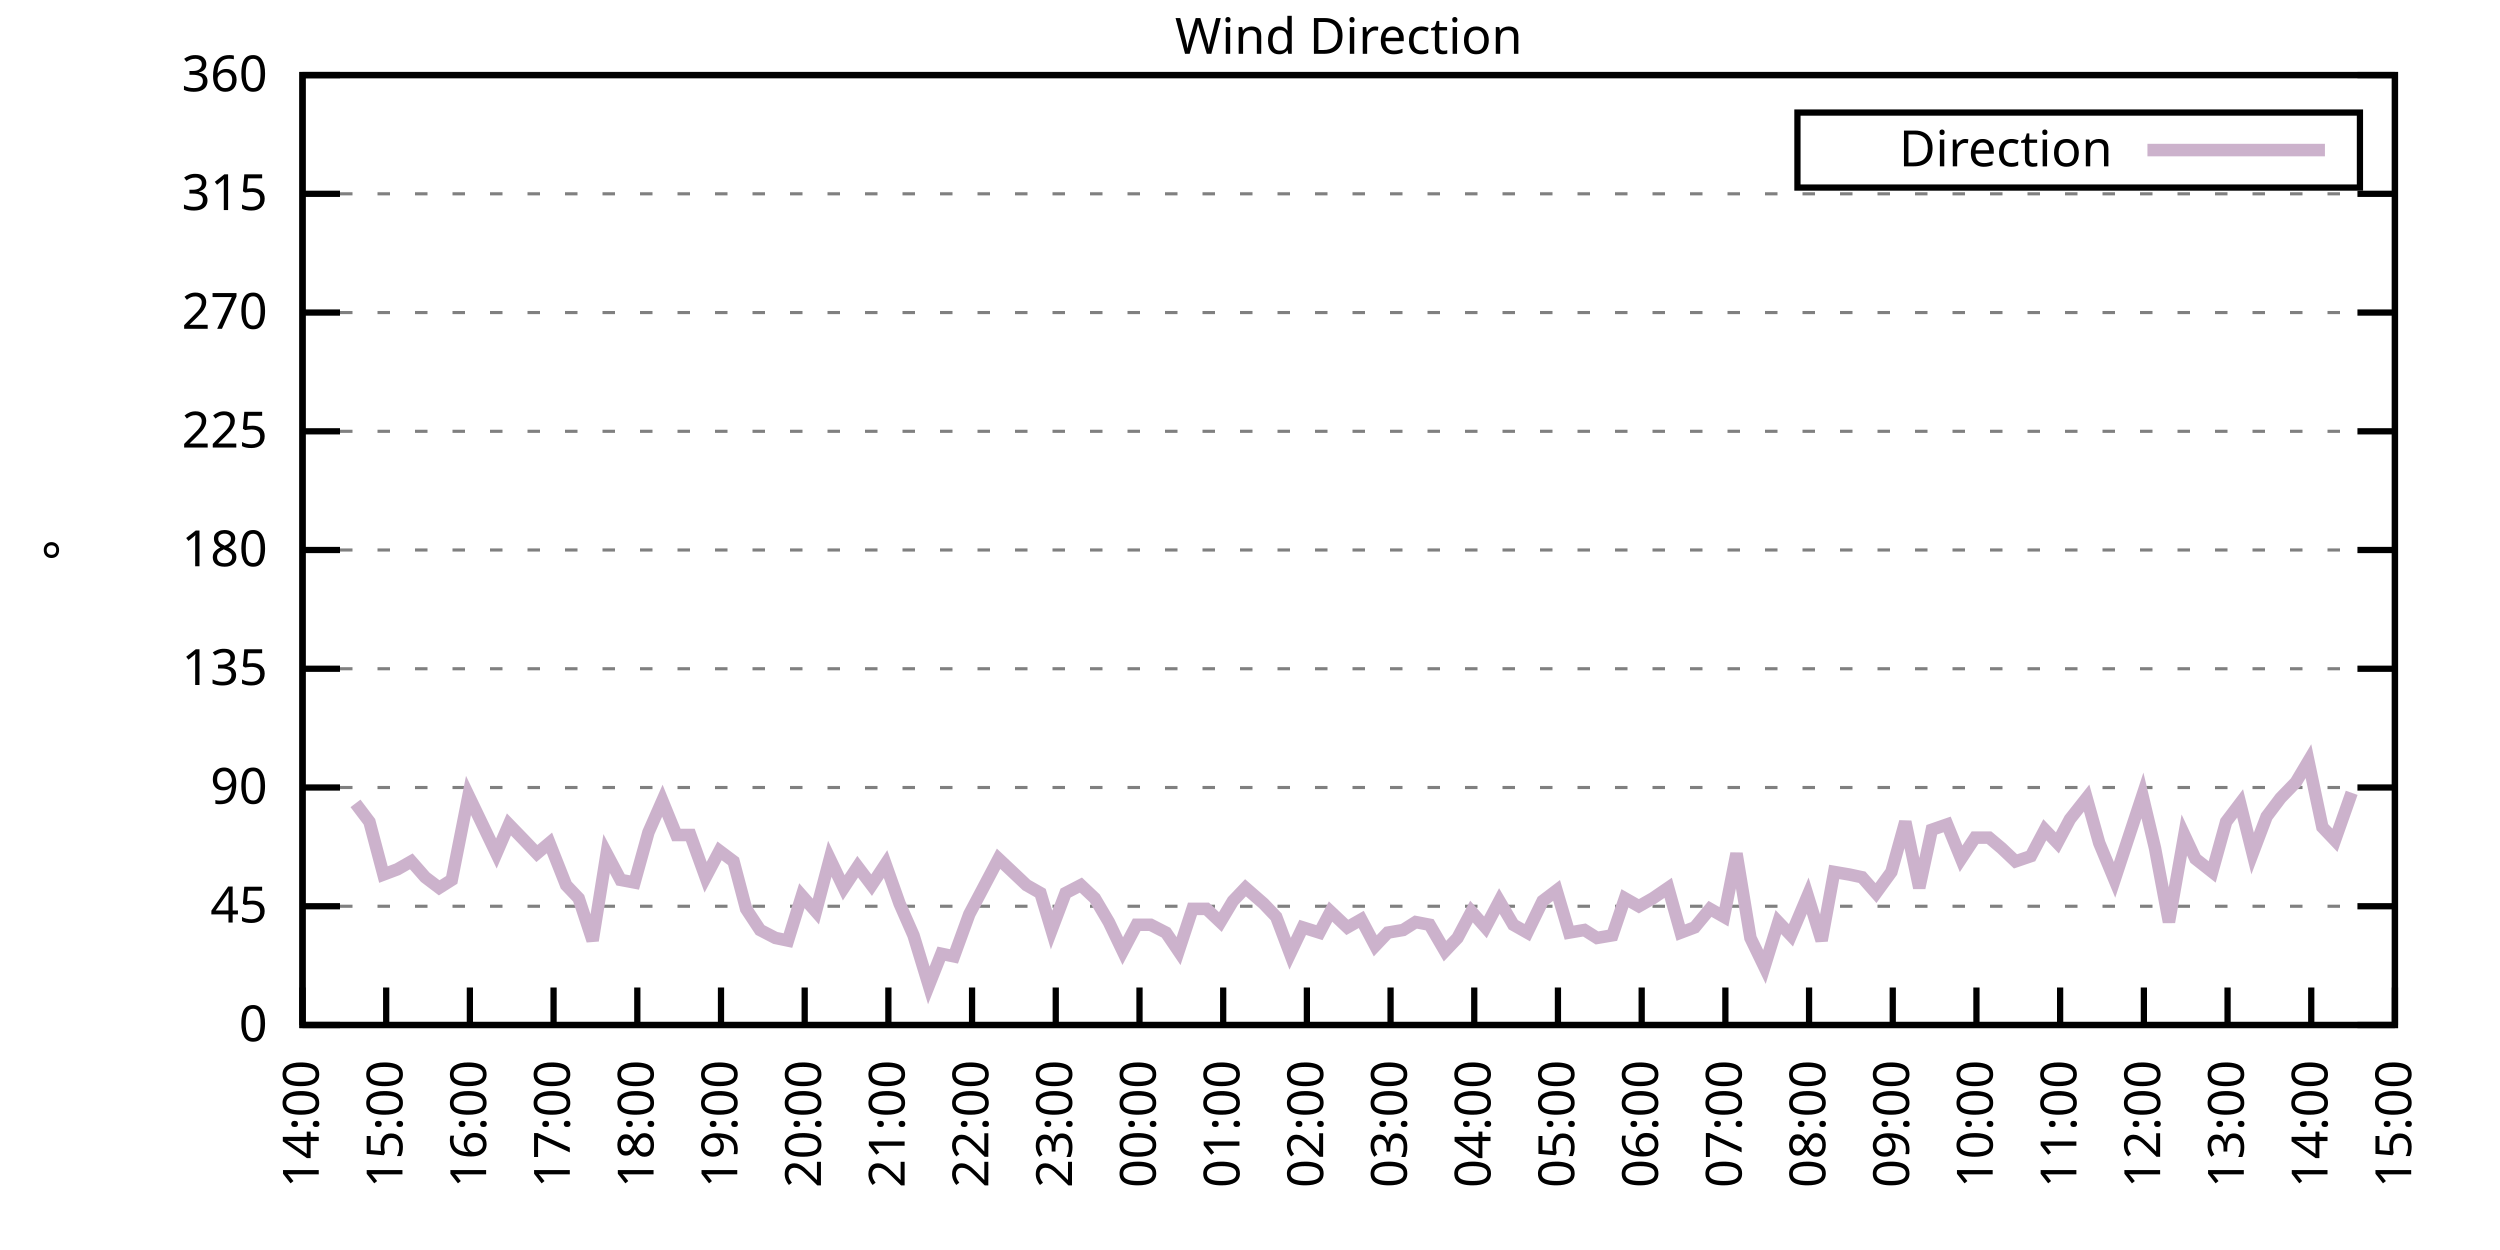
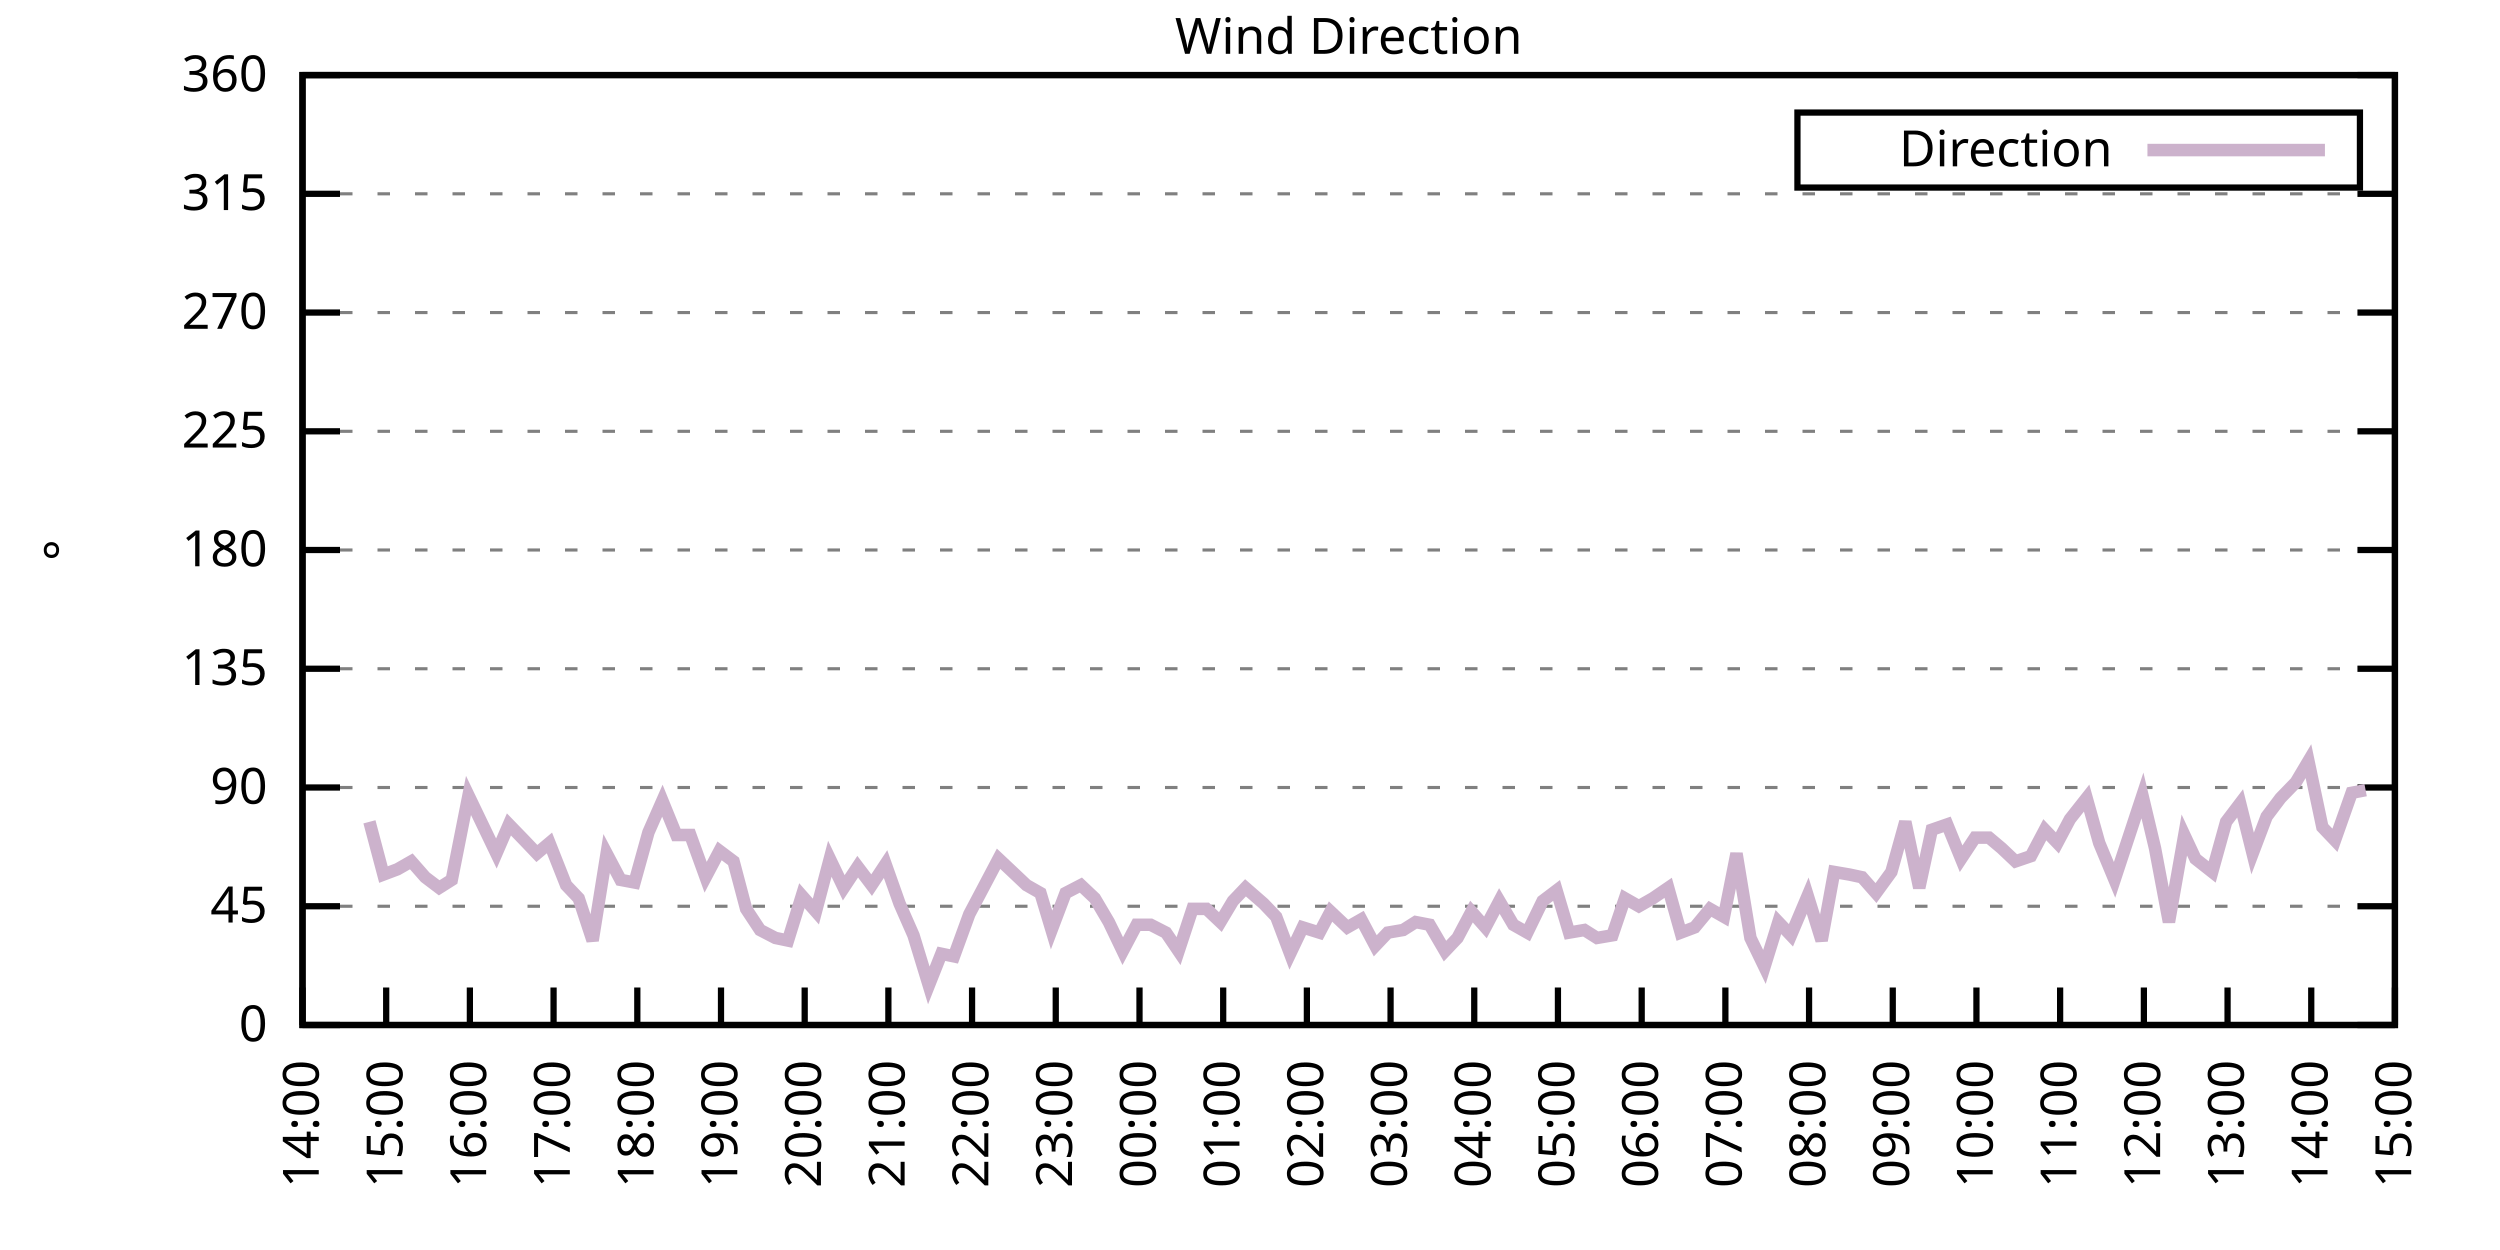
<svg xmlns="http://www.w3.org/2000/svg" xmlns:xlink="http://www.w3.org/1999/xlink" width="400" height="200" viewBox="0 0 400 200">
  <g id="gnuplot_canvas">
    <rect x="0" y="0" width="400" height="200" fill="none" />
    <defs>
      <circle id="gpDot" r="0.5" stroke-width="0.5" stroke="currentColor" />
      <path id="gpPt0" stroke-width="0.333" stroke="currentColor" d="M-1,0 h2 M0,-1 v2" />
      <path id="gpPt1" stroke-width="0.333" stroke="currentColor" d="M-1,-1 L1,1 M1,-1 L-1,1" />
      <path id="gpPt2" stroke-width="0.333" stroke="currentColor" d="M-1,0 L1,0 M0,-1 L0,1 M-1,-1 L1,1 M-1,1 L1,-1" />
      <rect id="gpPt3" stroke-width="0.333" stroke="currentColor" x="-1" y="-1" width="2" height="2" />
      <rect id="gpPt4" stroke-width="0.333" stroke="currentColor" fill="currentColor" x="-1" y="-1" width="2" height="2" />
      <circle id="gpPt5" stroke-width="0.333" stroke="currentColor" cx="0" cy="0" r="1" />
      <use xlink:href="#gpPt5" id="gpPt6" fill="currentColor" stroke="none" />
      <path id="gpPt7" stroke-width="0.333" stroke="currentColor" d="M0,-1.33 L-1.33,0.67 L1.33,0.67 z" />
      <use xlink:href="#gpPt7" id="gpPt8" fill="currentColor" stroke="none" />
      <use xlink:href="#gpPt7" id="gpPt9" stroke="currentColor" transform="rotate(180)" />
      <use xlink:href="#gpPt9" id="gpPt10" fill="currentColor" stroke="none" />
      <use xlink:href="#gpPt3" id="gpPt11" stroke="currentColor" transform="rotate(45)" />
      <use xlink:href="#gpPt11" id="gpPt12" fill="currentColor" stroke="none" />
      <path id="gpPt13" stroke-width="0.333" stroke="currentColor" d="M0,1.330 L1.265,0.411 L0.782,-1.067 L-0.782,-1.076 L-1.265,0.411 z" />
      <use xlink:href="#gpPt13" id="gpPt14" fill="currentColor" stroke="none" />
      <filter id="textbox" filterUnits="objectBoundingBox" x="0" y="0" height="1" width="1">
        <feFlood flood-color="white" flood-opacity="1" result="bgnd" />
        <feComposite in="SourceGraphic" in2="bgnd" operator="atop" />
      </filter>
      <filter id="greybox" filterUnits="objectBoundingBox" x="0" y="0" height="1" width="1">
        <feFlood flood-color="lightgrey" flood-opacity="1" result="grey" />
        <feComposite in="SourceGraphic" in2="grey" operator="atop" />
      </filter>
    </defs>
    <g fill="none" color="white" stroke="currentColor" stroke-width="1.00" stroke-linecap="butt" stroke-linejoin="miter">
</g>
    <g fill="none" color="black" stroke="currentColor" stroke-width="1.00" stroke-linecap="butt" stroke-linejoin="miter">
      <g stroke="none" shape-rendering="crispEdges">
        <polygon fill="rgb(255, 255, 255)" points="48.40,164.00 383.18,164.00 383.18,12.02 48.40,12.02 " />
      </g>
    </g>
    <g fill="none" color="black" stroke="currentColor" stroke-width="1.00" stroke-linecap="butt" stroke-linejoin="miter">
</g>
    <g fill="none" color="black" stroke="black" stroke-width="0.50" stroke-linecap="butt" stroke-linejoin="miter">
</g>
    <g fill="none" color="gray" stroke="currentColor" stroke-width="0.50" stroke-linecap="butt" stroke-linejoin="miter">
      <path stroke="gray" stroke-dasharray="2,4" class="gridline" d="M48.40,164.00 L383.19,164.00  " />
    </g>
    <g fill="none" color="gray" stroke="gray" stroke-width="1.00" stroke-linecap="butt" stroke-linejoin="miter">
</g>
    <g fill="none" color="black" stroke="currentColor" stroke-width="1.00" stroke-linecap="butt" stroke-linejoin="miter">
      <path stroke="black" d="M48.40,164.00 L54.40,164.00 M383.19,164.00 L377.19,164.00  " />
      <g transform="translate(42.80,166.60)" stroke="none" fill="black" font-family="Sans" font-size="8.00" text-anchor="end">
        <text>
          <tspan font-family="Sans"> 0</tspan>
        </text>
      </g>
    </g>
    <g fill="none" color="black" stroke="currentColor" stroke-width="1.00" stroke-linecap="butt" stroke-linejoin="miter">
</g>
    <g fill="none" color="black" stroke="black" stroke-width="0.50" stroke-linecap="butt" stroke-linejoin="miter">
</g>
    <g fill="none" color="gray" stroke="currentColor" stroke-width="0.50" stroke-linecap="butt" stroke-linejoin="miter">
      <path stroke="gray" stroke-dasharray="2,4" class="gridline" d="M48.40,145.00 L383.19,145.00  " />
    </g>
    <g fill="none" color="gray" stroke="gray" stroke-width="1.00" stroke-linecap="butt" stroke-linejoin="miter">
</g>
    <g fill="none" color="black" stroke="currentColor" stroke-width="1.00" stroke-linecap="butt" stroke-linejoin="miter">
      <path stroke="black" d="M48.40,145.00 L54.40,145.00 M383.19,145.00 L377.19,145.00  " />
      <g transform="translate(42.80,147.60)" stroke="none" fill="black" font-family="Sans" font-size="8.00" text-anchor="end">
        <text>
          <tspan font-family="Sans"> 45</tspan>
        </text>
      </g>
    </g>
    <g fill="none" color="black" stroke="currentColor" stroke-width="1.00" stroke-linecap="butt" stroke-linejoin="miter">
</g>
    <g fill="none" color="black" stroke="black" stroke-width="0.50" stroke-linecap="butt" stroke-linejoin="miter">
</g>
    <g fill="none" color="gray" stroke="currentColor" stroke-width="0.50" stroke-linecap="butt" stroke-linejoin="miter">
      <path stroke="gray" stroke-dasharray="2,4" class="gridline" d="M48.40,126.00 L383.19,126.00  " />
    </g>
    <g fill="none" color="gray" stroke="gray" stroke-width="1.00" stroke-linecap="butt" stroke-linejoin="miter">
</g>
    <g fill="none" color="black" stroke="currentColor" stroke-width="1.00" stroke-linecap="butt" stroke-linejoin="miter">
      <path stroke="black" d="M48.40,126.00 L54.40,126.00 M383.19,126.00 L377.19,126.00  " />
      <g transform="translate(42.80,128.60)" stroke="none" fill="black" font-family="Sans" font-size="8.00" text-anchor="end">
        <text>
          <tspan font-family="Sans"> 90</tspan>
        </text>
      </g>
    </g>
    <g fill="none" color="black" stroke="currentColor" stroke-width="1.00" stroke-linecap="butt" stroke-linejoin="miter">
</g>
    <g fill="none" color="black" stroke="black" stroke-width="0.50" stroke-linecap="butt" stroke-linejoin="miter">
</g>
    <g fill="none" color="gray" stroke="currentColor" stroke-width="0.50" stroke-linecap="butt" stroke-linejoin="miter">
      <path stroke="gray" stroke-dasharray="2,4" class="gridline" d="M48.40,107.00 L383.19,107.00  " />
    </g>
    <g fill="none" color="gray" stroke="gray" stroke-width="1.00" stroke-linecap="butt" stroke-linejoin="miter">
</g>
    <g fill="none" color="black" stroke="currentColor" stroke-width="1.00" stroke-linecap="butt" stroke-linejoin="miter">
      <path stroke="black" d="M48.40,107.00 L54.40,107.00 M383.19,107.00 L377.19,107.00  " />
      <g transform="translate(42.80,109.60)" stroke="none" fill="black" font-family="Sans" font-size="8.00" text-anchor="end">
        <text>
          <tspan font-family="Sans"> 135</tspan>
        </text>
      </g>
    </g>
    <g fill="none" color="black" stroke="currentColor" stroke-width="1.00" stroke-linecap="butt" stroke-linejoin="miter">
</g>
    <g fill="none" color="black" stroke="black" stroke-width="0.50" stroke-linecap="butt" stroke-linejoin="miter">
</g>
    <g fill="none" color="gray" stroke="currentColor" stroke-width="0.50" stroke-linecap="butt" stroke-linejoin="miter">
      <path stroke="gray" stroke-dasharray="2,4" class="gridline" d="M48.40,88.00 L383.19,88.00  " />
    </g>
    <g fill="none" color="gray" stroke="gray" stroke-width="1.00" stroke-linecap="butt" stroke-linejoin="miter">
</g>
    <g fill="none" color="black" stroke="currentColor" stroke-width="1.00" stroke-linecap="butt" stroke-linejoin="miter">
      <path stroke="black" d="M48.40,88.00 L54.40,88.00 M383.19,88.00 L377.19,88.00  " />
      <g transform="translate(42.80,90.60)" stroke="none" fill="black" font-family="Sans" font-size="8.00" text-anchor="end">
        <text>
          <tspan font-family="Sans"> 180</tspan>
        </text>
      </g>
    </g>
    <g fill="none" color="black" stroke="currentColor" stroke-width="1.00" stroke-linecap="butt" stroke-linejoin="miter">
</g>
    <g fill="none" color="black" stroke="black" stroke-width="0.50" stroke-linecap="butt" stroke-linejoin="miter">
</g>
    <g fill="none" color="gray" stroke="currentColor" stroke-width="0.50" stroke-linecap="butt" stroke-linejoin="miter">
      <path stroke="gray" stroke-dasharray="2,4" class="gridline" d="M48.40,69.01 L383.19,69.01  " />
    </g>
    <g fill="none" color="gray" stroke="gray" stroke-width="1.00" stroke-linecap="butt" stroke-linejoin="miter">
</g>
    <g fill="none" color="black" stroke="currentColor" stroke-width="1.00" stroke-linecap="butt" stroke-linejoin="miter">
      <path stroke="black" d="M48.40,69.01 L54.40,69.01 M383.19,69.01 L377.19,69.01  " />
      <g transform="translate(42.80,71.61)" stroke="none" fill="black" font-family="Sans" font-size="8.00" text-anchor="end">
        <text>
          <tspan font-family="Sans"> 225</tspan>
        </text>
      </g>
    </g>
    <g fill="none" color="black" stroke="currentColor" stroke-width="1.00" stroke-linecap="butt" stroke-linejoin="miter">
</g>
    <g fill="none" color="black" stroke="black" stroke-width="0.50" stroke-linecap="butt" stroke-linejoin="miter">
</g>
    <g fill="none" color="gray" stroke="currentColor" stroke-width="0.50" stroke-linecap="butt" stroke-linejoin="miter">
      <path stroke="gray" stroke-dasharray="2,4" class="gridline" d="M48.40,50.01 L383.19,50.01  " />
    </g>
    <g fill="none" color="gray" stroke="gray" stroke-width="1.00" stroke-linecap="butt" stroke-linejoin="miter">
</g>
    <g fill="none" color="black" stroke="currentColor" stroke-width="1.00" stroke-linecap="butt" stroke-linejoin="miter">
      <path stroke="black" d="M48.40,50.01 L54.40,50.01 M383.19,50.01 L377.19,50.01  " />
      <g transform="translate(42.80,52.61)" stroke="none" fill="black" font-family="Sans" font-size="8.00" text-anchor="end">
        <text>
          <tspan font-family="Sans"> 270</tspan>
        </text>
      </g>
    </g>
    <g fill="none" color="black" stroke="currentColor" stroke-width="1.00" stroke-linecap="butt" stroke-linejoin="miter">
</g>
    <g fill="none" color="black" stroke="black" stroke-width="0.50" stroke-linecap="butt" stroke-linejoin="miter">
</g>
    <g fill="none" color="gray" stroke="currentColor" stroke-width="0.50" stroke-linecap="butt" stroke-linejoin="miter">
      <path stroke="gray" stroke-dasharray="2,4" class="gridline" d="M48.40,31.01 L383.19,31.01  " />
    </g>
    <g fill="none" color="gray" stroke="gray" stroke-width="1.00" stroke-linecap="butt" stroke-linejoin="miter">
</g>
    <g fill="none" color="black" stroke="currentColor" stroke-width="1.00" stroke-linecap="butt" stroke-linejoin="miter">
      <path stroke="black" d="M48.40,31.01 L54.40,31.01 M383.19,31.01 L377.19,31.01  " />
      <g transform="translate(42.80,33.61)" stroke="none" fill="black" font-family="Sans" font-size="8.00" text-anchor="end">
        <text>
          <tspan font-family="Sans"> 315</tspan>
        </text>
      </g>
    </g>
    <g fill="none" color="black" stroke="currentColor" stroke-width="1.00" stroke-linecap="butt" stroke-linejoin="miter">
</g>
    <g fill="none" color="black" stroke="black" stroke-width="0.50" stroke-linecap="butt" stroke-linejoin="miter">
</g>
    <g fill="none" color="gray" stroke="currentColor" stroke-width="0.50" stroke-linecap="butt" stroke-linejoin="miter">
      <path stroke="gray" stroke-dasharray="2,4" class="gridline" d="M48.40,12.01 L383.19,12.01  " />
    </g>
    <g fill="none" color="gray" stroke="gray" stroke-width="1.00" stroke-linecap="butt" stroke-linejoin="miter">
</g>
    <g fill="none" color="black" stroke="currentColor" stroke-width="1.00" stroke-linecap="butt" stroke-linejoin="miter">
      <path stroke="black" d="M48.40,12.01 L54.40,12.01 M383.19,12.01 L377.19,12.01  " />
      <g transform="translate(42.80,14.61)" stroke="none" fill="black" font-family="Sans" font-size="8.00" text-anchor="end">
        <text>
          <tspan font-family="Sans"> 360</tspan>
        </text>
      </g>
    </g>
    <g fill="none" color="black" stroke="currentColor" stroke-width="1.00" stroke-linecap="butt" stroke-linejoin="miter">
      <path stroke="black" d="M48.40,164.00 L48.40,158.00  " />
      <g transform="translate(51.00,169.60) rotate(270.00)" stroke="none" fill="black" font-family="Sans" font-size="8.00" text-anchor="end">
        <text>
          <tspan font-family="Sans">14:00</tspan>
        </text>
      </g>
    </g>
    <g fill="none" color="black" stroke="currentColor" stroke-width="1.00" stroke-linecap="butt" stroke-linejoin="miter">
      <path stroke="black" d="M61.79,164.00 L61.79,158.00  " />
      <g transform="translate(64.39,169.60) rotate(270.00)" stroke="none" fill="black" font-family="Sans" font-size="8.00" text-anchor="end">
        <text>
          <tspan font-family="Sans">15:00</tspan>
        </text>
      </g>
    </g>
    <g fill="none" color="black" stroke="currentColor" stroke-width="1.00" stroke-linecap="butt" stroke-linejoin="miter">
      <path stroke="black" d="M75.18,164.00 L75.18,158.00  " />
      <g transform="translate(77.78,169.60) rotate(270.00)" stroke="none" fill="black" font-family="Sans" font-size="8.00" text-anchor="end">
        <text>
          <tspan font-family="Sans">16:00</tspan>
        </text>
      </g>
    </g>
    <g fill="none" color="black" stroke="currentColor" stroke-width="1.00" stroke-linecap="butt" stroke-linejoin="miter">
      <path stroke="black" d="M88.57,164.00 L88.57,158.00  " />
      <g transform="translate(91.17,169.60) rotate(270.00)" stroke="none" fill="black" font-family="Sans" font-size="8.00" text-anchor="end">
        <text>
          <tspan font-family="Sans">17:00</tspan>
        </text>
      </g>
    </g>
    <g fill="none" color="black" stroke="currentColor" stroke-width="1.00" stroke-linecap="butt" stroke-linejoin="miter">
      <path stroke="black" d="M101.97,164.00 L101.97,158.00  " />
      <g transform="translate(104.57,169.60) rotate(270.00)" stroke="none" fill="black" font-family="Sans" font-size="8.00" text-anchor="end">
        <text>
          <tspan font-family="Sans">18:00</tspan>
        </text>
      </g>
    </g>
    <g fill="none" color="black" stroke="currentColor" stroke-width="1.00" stroke-linecap="butt" stroke-linejoin="miter">
      <path stroke="black" d="M115.36,164.00 L115.36,158.00  " />
      <g transform="translate(117.96,169.60) rotate(270.00)" stroke="none" fill="black" font-family="Sans" font-size="8.00" text-anchor="end">
        <text>
          <tspan font-family="Sans">19:00</tspan>
        </text>
      </g>
    </g>
    <g fill="none" color="black" stroke="currentColor" stroke-width="1.00" stroke-linecap="butt" stroke-linejoin="miter">
      <path stroke="black" d="M128.75,164.00 L128.75,158.00  " />
      <g transform="translate(131.35,169.60) rotate(270.00)" stroke="none" fill="black" font-family="Sans" font-size="8.00" text-anchor="end">
        <text>
          <tspan font-family="Sans">20:00</tspan>
        </text>
      </g>
    </g>
    <g fill="none" color="black" stroke="currentColor" stroke-width="1.00" stroke-linecap="butt" stroke-linejoin="miter">
      <path stroke="black" d="M142.14,164.00 L142.14,158.00  " />
      <g transform="translate(144.74,169.60) rotate(270.00)" stroke="none" fill="black" font-family="Sans" font-size="8.00" text-anchor="end">
        <text>
          <tspan font-family="Sans">21:00</tspan>
        </text>
      </g>
    </g>
    <g fill="none" color="black" stroke="currentColor" stroke-width="1.00" stroke-linecap="butt" stroke-linejoin="miter">
      <path stroke="black" d="M155.53,164.00 L155.53,158.00  " />
      <g transform="translate(158.13,169.60) rotate(270.00)" stroke="none" fill="black" font-family="Sans" font-size="8.00" text-anchor="end">
        <text>
          <tspan font-family="Sans">22:00</tspan>
        </text>
      </g>
    </g>
    <g fill="none" color="black" stroke="currentColor" stroke-width="1.00" stroke-linecap="butt" stroke-linejoin="miter">
      <path stroke="black" d="M168.92,164.00 L168.92,158.00  " />
      <g transform="translate(171.52,169.60) rotate(270.00)" stroke="none" fill="black" font-family="Sans" font-size="8.00" text-anchor="end">
        <text>
          <tspan font-family="Sans">23:00</tspan>
        </text>
      </g>
    </g>
    <g fill="none" color="black" stroke="currentColor" stroke-width="1.00" stroke-linecap="butt" stroke-linejoin="miter">
      <path stroke="black" d="M182.32,164.00 L182.32,158.00  " />
      <g transform="translate(184.92,169.60) rotate(270.00)" stroke="none" fill="black" font-family="Sans" font-size="8.00" text-anchor="end">
        <text>
          <tspan font-family="Sans">00:00</tspan>
        </text>
      </g>
    </g>
    <g fill="none" color="black" stroke="currentColor" stroke-width="1.00" stroke-linecap="butt" stroke-linejoin="miter">
      <path stroke="black" d="M195.71,164.00 L195.71,158.00  " />
      <g transform="translate(198.31,169.60) rotate(270.00)" stroke="none" fill="black" font-family="Sans" font-size="8.00" text-anchor="end">
        <text>
          <tspan font-family="Sans">01:00</tspan>
        </text>
      </g>
    </g>
    <g fill="none" color="black" stroke="currentColor" stroke-width="1.00" stroke-linecap="butt" stroke-linejoin="miter">
      <path stroke="black" d="M209.10,164.00 L209.10,158.00  " />
      <g transform="translate(211.70,169.60) rotate(270.00)" stroke="none" fill="black" font-family="Sans" font-size="8.00" text-anchor="end">
        <text>
          <tspan font-family="Sans">02:00</tspan>
        </text>
      </g>
    </g>
    <g fill="none" color="black" stroke="currentColor" stroke-width="1.00" stroke-linecap="butt" stroke-linejoin="miter">
      <path stroke="black" d="M222.49,164.00 L222.49,158.00  " />
      <g transform="translate(225.09,169.60) rotate(270.00)" stroke="none" fill="black" font-family="Sans" font-size="8.00" text-anchor="end">
        <text>
          <tspan font-family="Sans">03:00</tspan>
        </text>
      </g>
    </g>
    <g fill="none" color="black" stroke="currentColor" stroke-width="1.00" stroke-linecap="butt" stroke-linejoin="miter">
      <path stroke="black" d="M235.88,164.00 L235.88,158.00  " />
      <g transform="translate(238.48,169.60) rotate(270.00)" stroke="none" fill="black" font-family="Sans" font-size="8.00" text-anchor="end">
        <text>
          <tspan font-family="Sans">04:00</tspan>
        </text>
      </g>
    </g>
    <g fill="none" color="black" stroke="currentColor" stroke-width="1.00" stroke-linecap="butt" stroke-linejoin="miter">
      <path stroke="black" d="M249.27,164.00 L249.27,158.00  " />
      <g transform="translate(251.87,169.60) rotate(270.00)" stroke="none" fill="black" font-family="Sans" font-size="8.00" text-anchor="end">
        <text>
          <tspan font-family="Sans">05:00</tspan>
        </text>
      </g>
    </g>
    <g fill="none" color="black" stroke="currentColor" stroke-width="1.00" stroke-linecap="butt" stroke-linejoin="miter">
      <path stroke="black" d="M262.67,164.00 L262.67,158.00  " />
      <g transform="translate(265.27,169.60) rotate(270.00)" stroke="none" fill="black" font-family="Sans" font-size="8.00" text-anchor="end">
        <text>
          <tspan font-family="Sans">06:00</tspan>
        </text>
      </g>
    </g>
    <g fill="none" color="black" stroke="currentColor" stroke-width="1.00" stroke-linecap="butt" stroke-linejoin="miter">
      <path stroke="black" d="M276.06,164.00 L276.06,158.00  " />
      <g transform="translate(278.66,169.60) rotate(270.00)" stroke="none" fill="black" font-family="Sans" font-size="8.00" text-anchor="end">
        <text>
          <tspan font-family="Sans">07:00</tspan>
        </text>
      </g>
    </g>
    <g fill="none" color="black" stroke="currentColor" stroke-width="1.00" stroke-linecap="butt" stroke-linejoin="miter">
      <path stroke="black" d="M289.45,164.00 L289.45,158.00  " />
      <g transform="translate(292.05,169.60) rotate(270.00)" stroke="none" fill="black" font-family="Sans" font-size="8.00" text-anchor="end">
        <text>
          <tspan font-family="Sans">08:00</tspan>
        </text>
      </g>
    </g>
    <g fill="none" color="black" stroke="currentColor" stroke-width="1.00" stroke-linecap="butt" stroke-linejoin="miter">
      <path stroke="black" d="M302.84,164.00 L302.84,158.00  " />
      <g transform="translate(305.44,169.60) rotate(270.00)" stroke="none" fill="black" font-family="Sans" font-size="8.00" text-anchor="end">
        <text>
          <tspan font-family="Sans">09:00</tspan>
        </text>
      </g>
    </g>
    <g fill="none" color="black" stroke="currentColor" stroke-width="1.00" stroke-linecap="butt" stroke-linejoin="miter">
      <path stroke="black" d="M316.23,164.00 L316.23,158.00  " />
      <g transform="translate(318.83,169.60) rotate(270.00)" stroke="none" fill="black" font-family="Sans" font-size="8.00" text-anchor="end">
        <text>
          <tspan font-family="Sans">10:00</tspan>
        </text>
      </g>
    </g>
    <g fill="none" color="black" stroke="currentColor" stroke-width="1.00" stroke-linecap="butt" stroke-linejoin="miter">
      <path stroke="black" d="M329.62,164.00 L329.62,158.00  " />
      <g transform="translate(332.22,169.60) rotate(270.00)" stroke="none" fill="black" font-family="Sans" font-size="8.00" text-anchor="end">
        <text>
          <tspan font-family="Sans">11:00</tspan>
        </text>
      </g>
    </g>
    <g fill="none" color="black" stroke="currentColor" stroke-width="1.00" stroke-linecap="butt" stroke-linejoin="miter">
      <path stroke="black" d="M343.02,164.00 L343.02,158.00  " />
      <g transform="translate(345.62,169.60) rotate(270.00)" stroke="none" fill="black" font-family="Sans" font-size="8.00" text-anchor="end">
        <text>
          <tspan font-family="Sans">12:00</tspan>
        </text>
      </g>
    </g>
    <g fill="none" color="black" stroke="currentColor" stroke-width="1.00" stroke-linecap="butt" stroke-linejoin="miter">
      <path stroke="black" d="M356.41,164.00 L356.41,158.00  " />
      <g transform="translate(359.01,169.60) rotate(270.00)" stroke="none" fill="black" font-family="Sans" font-size="8.00" text-anchor="end">
        <text>
          <tspan font-family="Sans">13:00</tspan>
        </text>
      </g>
    </g>
    <g fill="none" color="black" stroke="currentColor" stroke-width="1.00" stroke-linecap="butt" stroke-linejoin="miter">
      <path stroke="black" d="M369.80,164.00 L369.80,158.00  " />
      <g transform="translate(372.40,169.60) rotate(270.00)" stroke="none" fill="black" font-family="Sans" font-size="8.00" text-anchor="end">
        <text>
          <tspan font-family="Sans">14:00</tspan>
        </text>
      </g>
    </g>
    <g fill="none" color="black" stroke="currentColor" stroke-width="1.00" stroke-linecap="butt" stroke-linejoin="miter">
      <path stroke="black" d="M383.19,164.00 L383.19,158.00  " />
      <g transform="translate(385.79,169.60) rotate(270.00)" stroke="none" fill="black" font-family="Sans" font-size="8.00" text-anchor="end">
        <text>
          <tspan font-family="Sans">15:00</tspan>
        </text>
      </g>
    </g>
    <g fill="none" color="black" stroke="currentColor" stroke-width="1.00" stroke-linecap="butt" stroke-linejoin="miter">
</g>
    <g fill="none" color="black" stroke="currentColor" stroke-width="1.00" stroke-linecap="butt" stroke-linejoin="miter">
      <path stroke="black" d="M48.40,12.01 L48.40,164.00 L383.19,164.00 L383.19,12.01 L48.40,12.01 Z  " />
    </g>
    <g fill="none" color="black" stroke="currentColor" stroke-width="1.00" stroke-linecap="butt" stroke-linejoin="miter">
</g>
    <g fill="none" color="black" stroke="currentColor" stroke-width="1.00" stroke-linecap="butt" stroke-linejoin="miter">
      <path stroke="black" d="M287.59,30.01 L287.59,18.01 L377.59,18.01 L377.59,30.01 L287.59,30.01 Z  " />
    </g>
    <g id="Wind_direction_plot_1">
      <g fill="none" color="white" stroke="black" stroke-width="2.00" stroke-linecap="butt" stroke-linejoin="miter">
</g>
      <g fill="none" color="black" stroke="currentColor" stroke-width="2.00" stroke-linecap="butt" stroke-linejoin="miter">
        <g transform="translate(337.99,26.61)" stroke="none" fill="black" font-family="Sans" font-size="8.00" text-anchor="end">
          <text>
            <tspan font-family="Sans">Direction</tspan>
          </text>
        </g>
      </g>
      <g fill="none" color="black" stroke="currentColor" stroke-width="2.00" stroke-linecap="butt" stroke-linejoin="miter">
-         <path stroke="rgb(204, 178, 204)" d="M343.59,24.01 L371.99,24.01 M56.88,128.54 L59.11,131.49 L61.35,139.93 L63.58,139.09 L65.81,137.82 L68.04,140.36   L70.27,142.05 L72.28,140.78 L74.96,127.27 L77.19,131.91 L79.42,136.56 L81.43,131.91 L83.89,134.45 L85.90,136.56   L87.91,134.87 L90.58,141.62 L92.59,143.73 L94.82,150.49 L97.06,136.56 L99.29,140.78 L101.52,141.20 L103.75,133.18   L105.98,128.11 L108.22,133.60 L110.45,133.60 L112.90,140.36 L115.13,136.14 L117.37,137.82 L119.38,145.42 L121.61,148.80   L124.06,150.07 L126.07,150.49 L128.30,143.31 L130.54,145.85 L132.77,137.40 L135.00,142.05 L137.23,138.67 L139.46,141.62   L141.69,138.25 L143.93,144.58 L146.16,149.65 L148.61,157.67 L150.62,152.60 L152.63,153.02 L155.09,146.27 L157.32,142.05   L159.77,137.40 L162.01,139.51 L164.24,141.62 L166.47,142.89 L168.25,148.80 L170.49,142.89 L172.94,141.62 L175.17,143.73   L177.41,147.53 L179.64,152.18 L181.87,147.96 L184.10,147.96 L186.56,149.22 L188.57,152.18 L190.80,145.42 L193.03,145.42   L195.26,147.53 L197.27,144.16 L199.28,142.05 L202.18,144.58 L204.19,146.69 L206.42,152.60 L208.43,148.38 L211.11,149.22   L212.89,145.85 L215.57,148.38 L217.80,147.11 L220.04,151.33 L222.04,149.22 L224.50,148.80 L226.51,147.53 L228.74,147.96   L231.20,152.18 L233.20,150.07 L235.44,145.85 L237.67,148.38 L239.90,144.16 L242.13,147.96 L244.36,149.22 L246.82,144.16   L249.05,142.47 L251.06,149.22 L253.51,148.80 L255.52,150.07 L257.98,149.65 L259.99,143.73 L262.22,145.00 L264.45,143.73   L266.91,142.05 L268.92,149.22 L271.15,148.38 L273.60,145.42 L275.83,146.69 L277.84,136.56 L280.07,150.07 L282.31,154.71   L284.54,147.53 L286.55,149.65 L289.23,143.31 L291.46,150.49 L293.47,139.51 L295.92,139.93 L297.93,140.36 L300.16,142.89   L302.62,139.51 L304.85,131.49 L307.08,142.05 L309.09,132.76 L311.54,131.91 L313.78,137.40 L316.01,134.02 L318.24,134.02   L320.25,135.71 L322.48,137.82 L324.94,136.98 L327.17,132.76 L329.18,134.87 L331.19,131.07 L333.86,127.69 L335.87,134.87   L338.33,140.78 L340.56,134.02 L342.79,127.27 L344.80,135.71 L347.03,147.53 L349.49,133.60 L351.27,137.40 L353.95,139.51   L356.18,131.49 L358.42,128.54 L360.42,136.56 L362.66,130.65 L364.89,127.69 L367.34,125.16 L369.35,121.78 L371.58,132.34   L373.59,134.45 L376.27,126.85  " />
+         <path stroke="rgb(204, 178, 204)" d="M343.59,24.01 L371.99,24.01 M59.11,131.49 L61.35,139.93 L63.58,139.09 L65.81,137.82 L68.04,140.36 L70.27,142.05   L72.28,140.78 L74.96,127.27 L77.19,131.91 L79.42,136.56 L81.43,131.91 L83.89,134.45 L85.90,136.56 L87.91,134.87   L90.58,141.62 L92.59,143.73 L94.82,150.49 L97.06,136.56 L99.29,140.78 L101.52,141.20 L103.75,133.18 L105.98,128.11   L108.22,133.60 L110.45,133.60 L112.90,140.36 L115.13,136.14 L117.37,137.82 L119.38,145.42 L121.61,148.80 L124.06,150.07   L126.07,150.49 L128.30,143.31 L130.54,145.85 L132.77,137.40 L135.00,142.05 L137.23,138.67 L139.46,141.62 L141.69,138.25   L143.93,144.58 L146.16,149.65 L148.61,157.67 L150.62,152.60 L152.63,153.02 L155.09,146.27 L157.32,142.05 L159.77,137.40   L162.01,139.51 L164.24,141.62 L166.47,142.89 L168.25,148.80 L170.49,142.89 L172.94,141.62 L175.17,143.73 L177.41,147.53   L179.64,152.18 L181.87,147.96 L184.10,147.96 L186.56,149.22 L188.57,152.18 L190.80,145.42 L193.03,145.42 L195.26,147.53   L197.27,144.16 L199.28,142.05 L202.18,144.58 L204.19,146.69 L206.42,152.60 L208.43,148.38 L211.11,149.22 L212.89,145.85   L215.57,148.38 L217.80,147.11 L220.04,151.33 L222.04,149.22 L224.50,148.80 L226.51,147.53 L228.74,147.96 L231.20,152.18   L233.20,150.07 L235.44,145.85 L237.67,148.38 L239.90,144.16 L242.13,147.96 L244.36,149.22 L246.82,144.16 L249.05,142.47   L251.06,149.22 L253.51,148.80 L255.52,150.07 L257.98,149.65 L259.99,143.73 L262.22,145.00 L264.45,143.73 L266.91,142.05   L268.92,149.22 L271.15,148.38 L273.60,145.42 L275.83,146.69 L277.84,136.56 L280.07,150.07 L282.31,154.71 L284.54,147.53   L286.55,149.65 L289.23,143.31 L291.46,150.49 L293.47,139.51 L295.92,139.93 L297.93,140.36 L300.16,142.89 L302.62,139.51   L304.85,131.49 L307.08,142.05 L309.09,132.76 L311.54,131.91 L313.78,137.40 L316.01,134.02 L318.24,134.02 L320.25,135.71   L322.48,137.82 L324.94,136.98 L327.17,132.76 L329.18,134.87 L331.19,131.07 L333.86,127.69 L335.87,134.87 L338.33,140.78   L340.56,134.02 L342.79,127.27 L344.80,135.71 L347.03,147.53 L349.49,133.60 L351.27,137.40 L353.95,139.51 L356.18,131.49   L358.42,128.54 L360.42,136.56 L362.66,130.65 L364.89,127.69 L367.34,125.16 L369.35,121.78 L371.58,132.34 L373.59,134.45   L376.27,126.85 L378.50,126.42  " />
      </g>
    </g>
    <g fill="none" color="black" stroke="currentColor" stroke-width="2.00" stroke-linecap="butt" stroke-linejoin="miter">
</g>
    <g fill="none" color="black" stroke="black" stroke-width="1.00" stroke-linecap="butt" stroke-linejoin="miter">
</g>
    <g fill="none" color="black" stroke="currentColor" stroke-width="1.00" stroke-linecap="butt" stroke-linejoin="miter">
      <path stroke="black" d="M48.40,12.01 L48.40,164.00 L383.19,164.00 L383.19,12.01 L48.40,12.01 Z  " />
      <g transform="translate(12.80,88.01) rotate(270.00)" stroke="none" fill="black" font-family="Sans" font-size="8.00" text-anchor="middle">
        <text>
          <tspan font-family="Sans">°</tspan>
        </text>
      </g>
    </g>
    <g fill="none" color="black" stroke="currentColor" stroke-width="1.00" stroke-linecap="butt" stroke-linejoin="miter">
</g>
    <g fill="none" color="black" stroke="currentColor" stroke-width="1.00" stroke-linecap="butt" stroke-linejoin="miter">
      <g transform="translate(215.79,8.61)" stroke="none" fill="black" font-family="Sans" font-size="8.00" text-anchor="middle">
        <text>
          <tspan font-family="Sans">Wind Direction</tspan>
        </text>
      </g>
    </g>
    <g fill="none" color="black" stroke="currentColor" stroke-width="1.00" stroke-linecap="butt" stroke-linejoin="miter">
</g>
  </g>
</svg>
